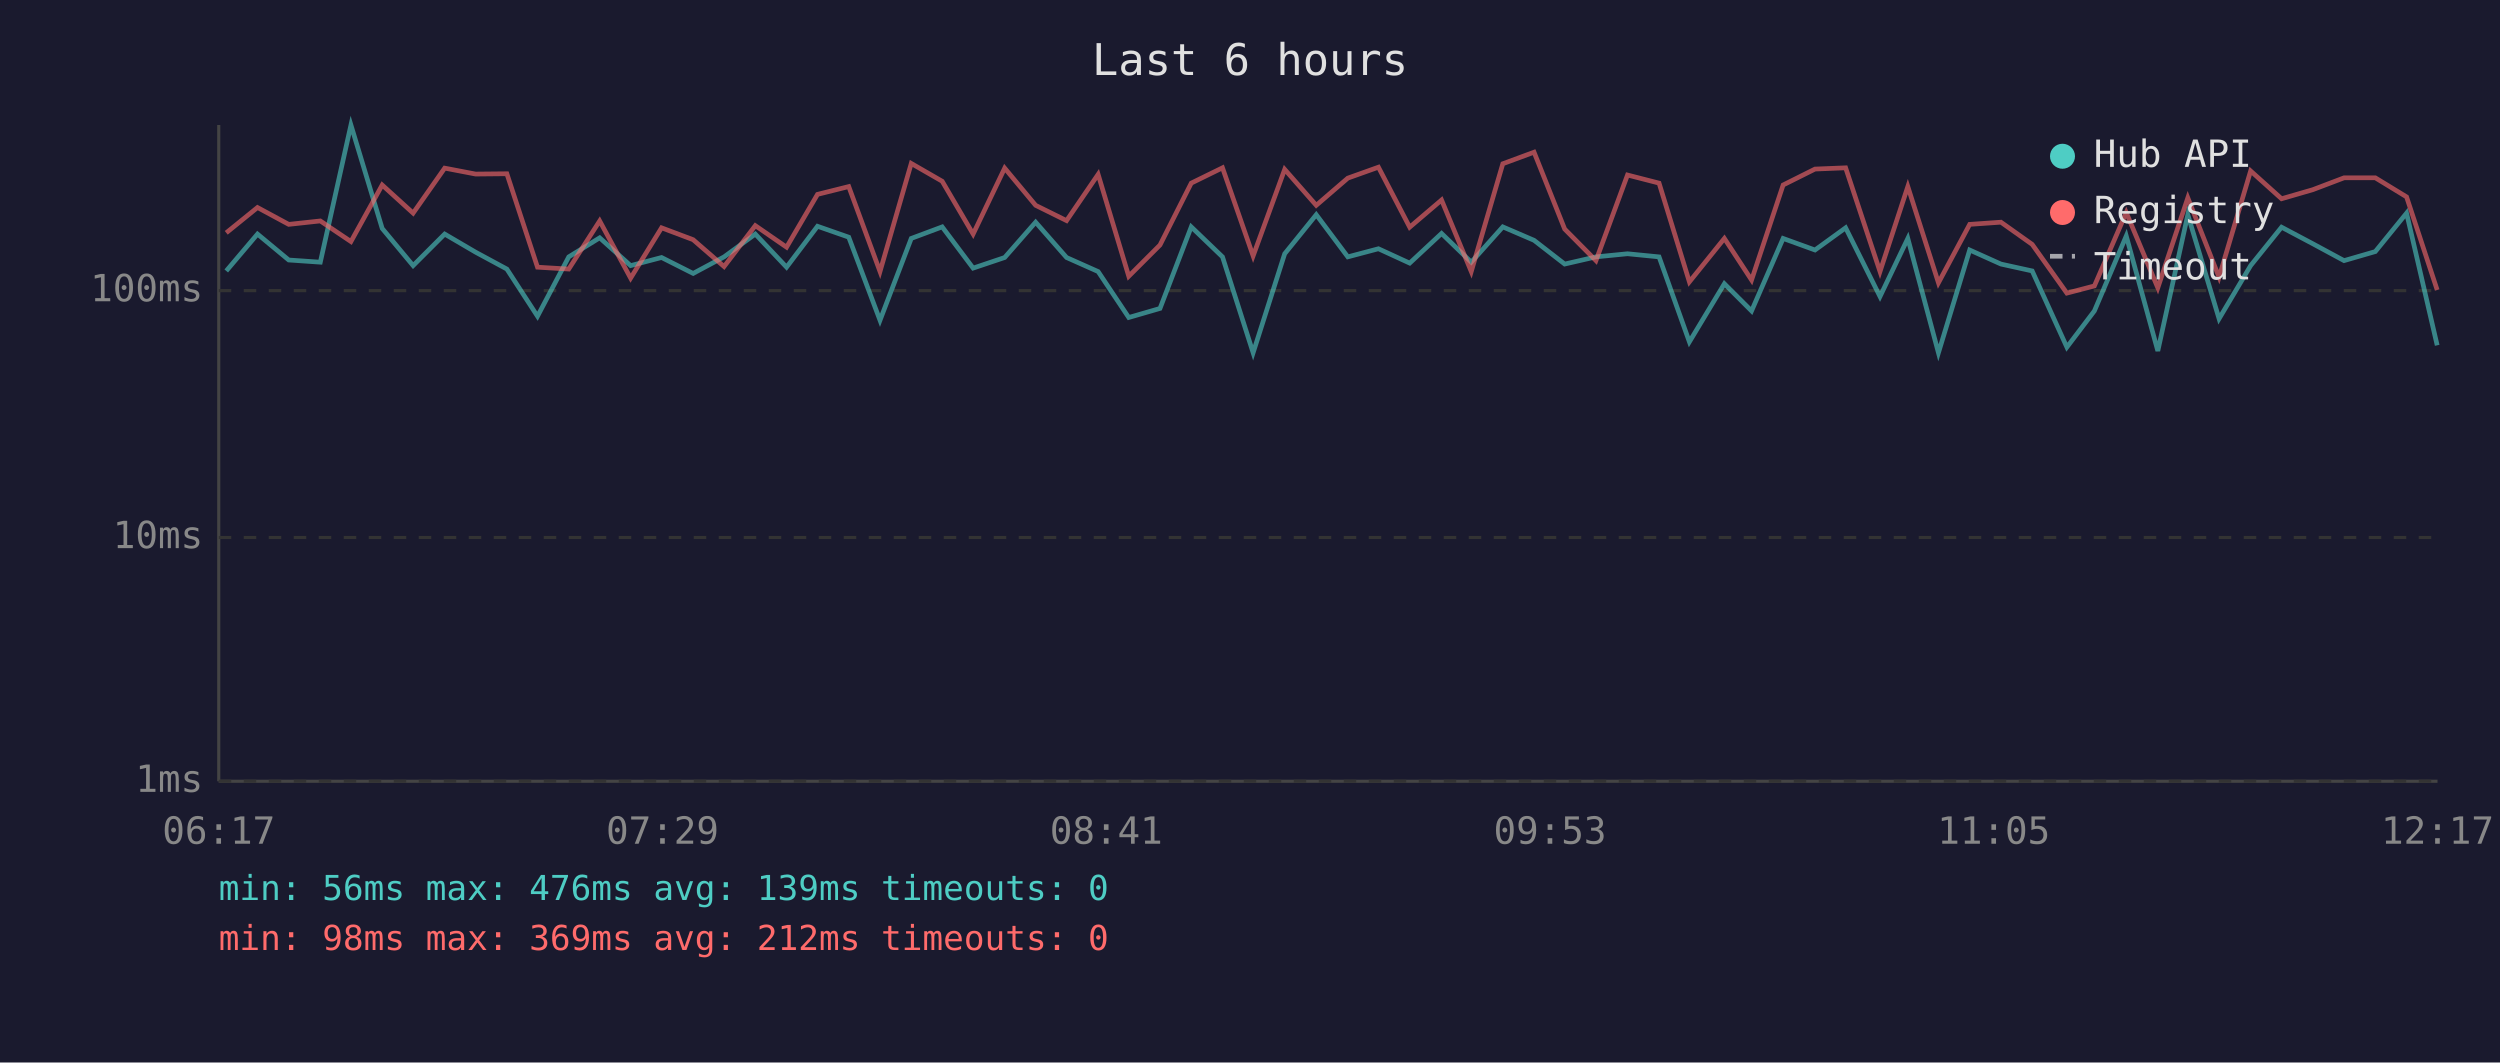
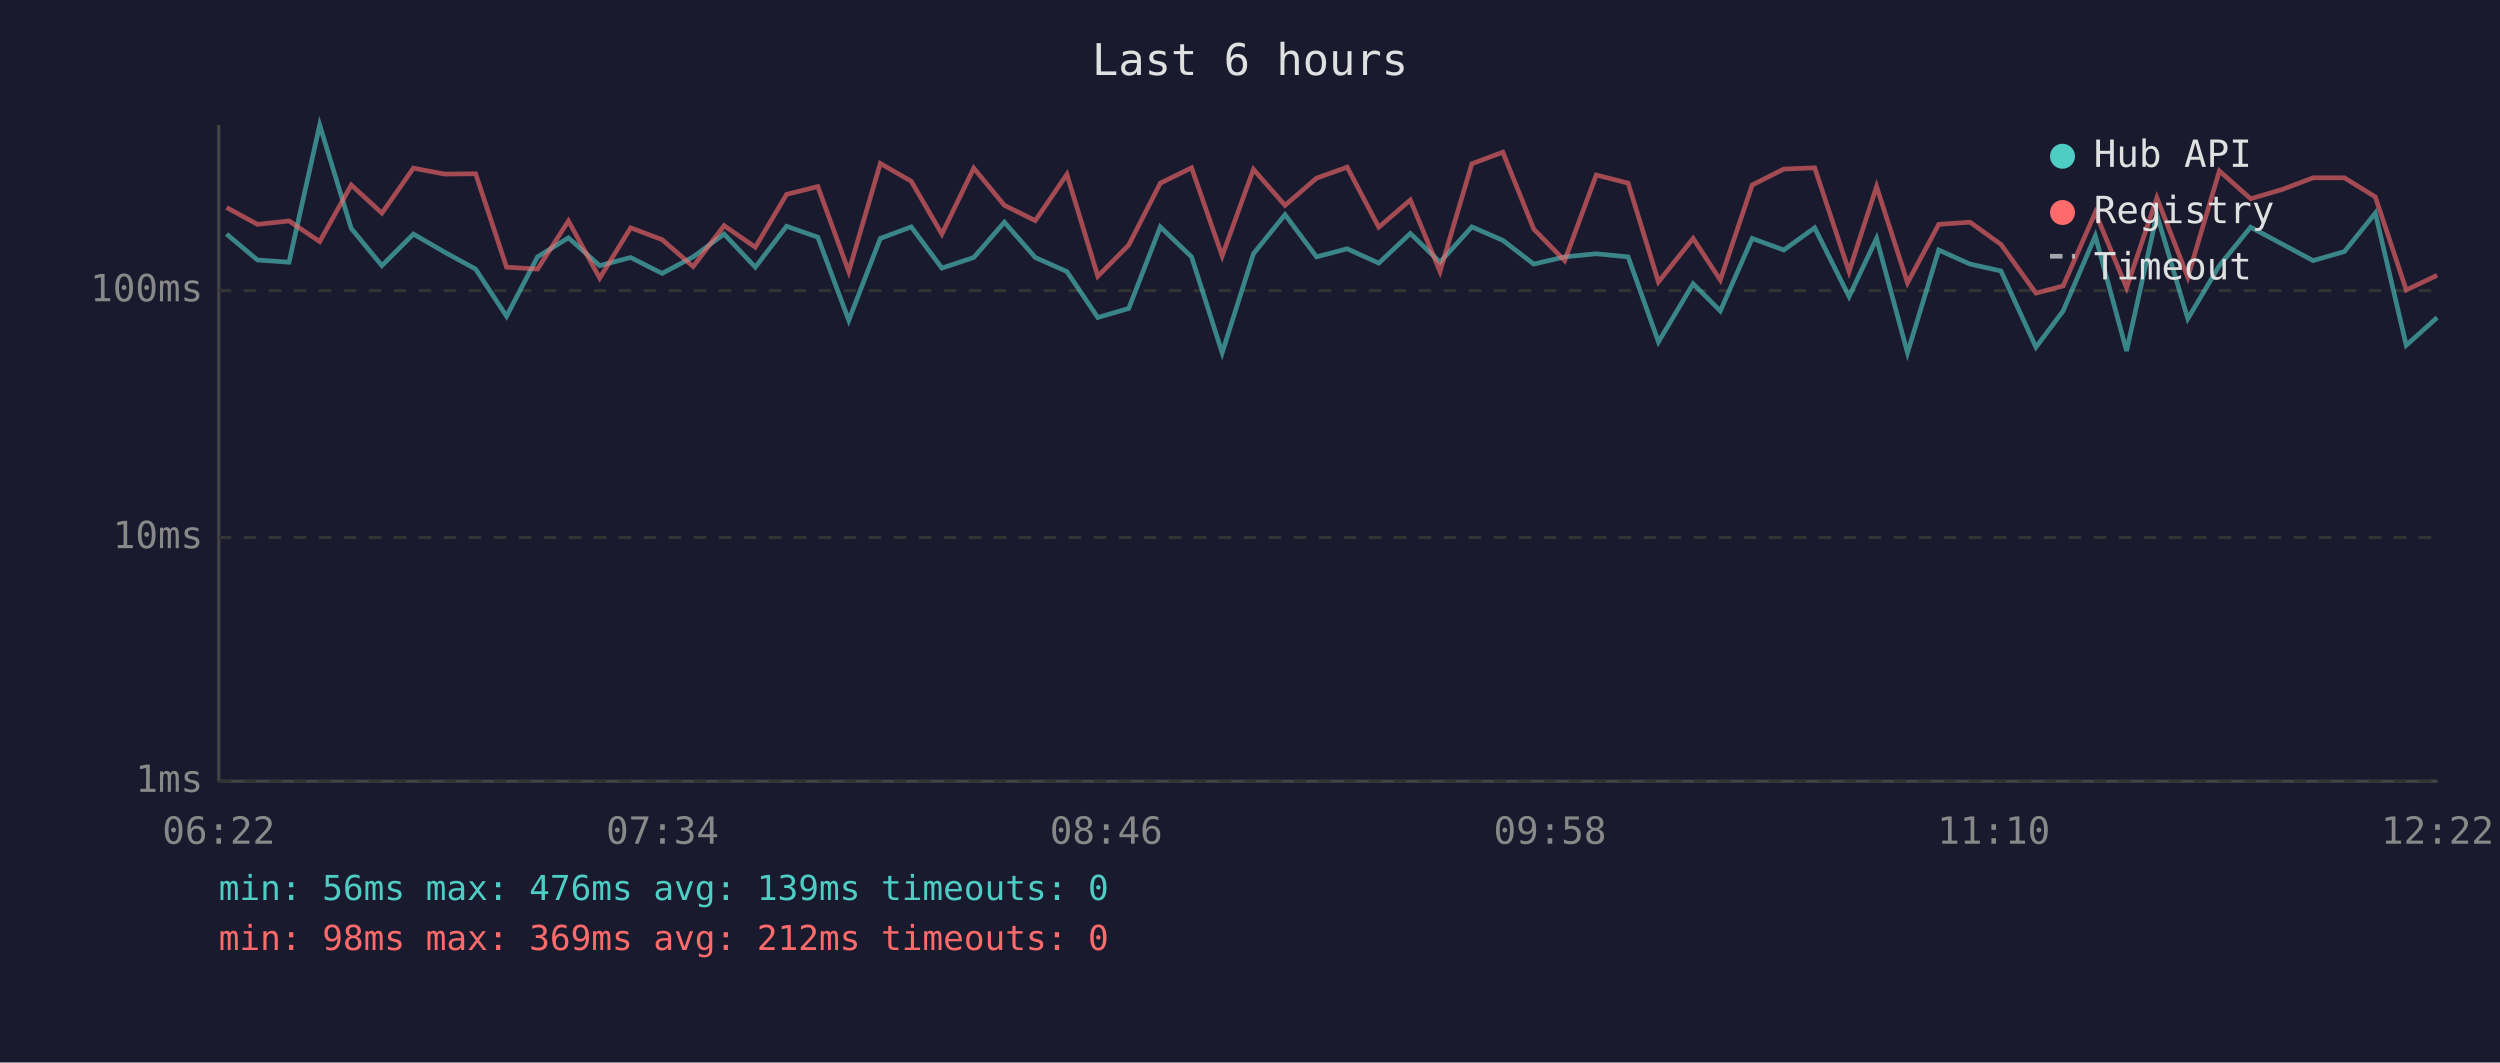
<svg xmlns="http://www.w3.org/2000/svg" viewBox="0 0 800 340" font-family="monospace" font-size="12">
  <rect width="800" height="340" fill="#1a1a2e" />
  <text x="400" y="24" fill="#e0e0e0" font-size="14" text-anchor="middle">Last 6 hours</text>
  <line x1="70" y1="40" x2="70" y2="250" stroke="#444" stroke-width="1" />
  <line x1="70" y1="250" x2="780" y2="250" stroke="#444" stroke-width="1" />
  <line x1="70" y1="250" x2="780" y2="250" stroke="#333" stroke-width="1" stroke-dasharray="4" />
  <text x="65" y="250" fill="#888" text-anchor="end" dominant-baseline="middle">1ms</text>
  <line x1="70" y1="172" x2="780" y2="172" stroke="#333" stroke-width="1" stroke-dasharray="4" />
  <text x="65" y="172" fill="#888" text-anchor="end" dominant-baseline="middle">10ms</text>
  <line x1="70" y1="93" x2="780" y2="93" stroke="#333" stroke-width="1" stroke-dasharray="4" />
  <text x="65" y="93" fill="#888" text-anchor="end" dominant-baseline="middle">100ms</text>
-   <text x="70" y="270" fill="#888" text-anchor="middle">06:17</text>
-   <text x="212" y="270" fill="#888" text-anchor="middle">07:29</text>
-   <text x="354" y="270" fill="#888" text-anchor="middle">08:41</text>
-   <text x="496" y="270" fill="#888" text-anchor="middle">09:53</text>
-   <text x="638" y="270" fill="#888" text-anchor="middle">11:05</text>
-   <text x="780" y="270" fill="#888" text-anchor="middle">12:17</text>
-   <polyline points="72.4,86.7 82.4,74.9 92.4,83.2 102.5,83.9 112.3,40.0 122.3,73.1 132.2,85.0 142.3,74.9 152.2,80.7 162.2,86.1 172.0,101.2 182.0,82.2 191.9,76.1 201.8,85.0 211.7,82.4 221.8,87.5 231.7,82.2 241.7,74.9 251.7,85.5 261.6,72.4 271.6,75.9 281.6,102.5 291.6,76.3 301.5,72.6 311.4,85.8 321.5,82.4 331.4,71.1 341.3,82.4 351.4,86.9 361.2,101.6 371.2,98.7 381.2,72.6 391.2,82.2 401.0,112.9 411.1,81.2 421.2,68.7 431.3,82.2 441.1,79.6 451.1,84.2 461.3,74.7 470.8,83.9 480.9,72.6 490.9,76.9 500.7,84.5 510.7,82.2 520.8,81.2 530.9,82.2 540.6,109.4 551.8,90.8 560.5,99.5 570.6,76.3 580.8,80.0 590.6,72.9 601.6,94.9 610.5,76.3 620.3,112.9 630.3,80.0 640.3,84.5 650.3,86.7 661.4,111.1 670.2,99.5 680.4,75.5 690.5,112.3 700.1,68.7 710.1,102.0 720.2,85.0 730.1,72.7 740.1,78.0 750.1,83.4 760.1,80.5 770.1,68.2 779.9,110.5" fill="none" stroke="#4ecdc4" stroke-width="1.5" opacity="0.6" />
-   <polyline points="72.4,74.5 82.4,66.4 92.4,71.8 102.5,70.7 112.3,77.3 122.3,59.2 132.2,68.2 142.3,53.8 152.2,55.7 162.2,55.6 172.0,85.5 182.0,86.1 191.9,70.7 201.8,89.0 211.7,72.9 221.8,76.7 231.7,85.3 241.7,72.2 251.7,79.1 261.6,62.2 271.6,59.7 281.6,86.9 291.6,52.3 301.5,58.0 311.4,74.9 321.5,53.8 331.4,65.7 341.3,70.6 351.4,55.8 361.2,88.4 371.2,78.4 381.2,58.6 391.2,53.7 401.0,81.9 411.1,54.2 421.2,65.7 431.3,57.0 441.1,53.5 451.1,72.7 461.3,64.0 470.8,86.9 480.9,52.4 490.9,48.7 500.7,73.3 510.7,83.4 520.8,56.0 530.9,58.6 540.6,90.2 551.8,76.3 560.5,89.6 570.6,59.2 580.8,54.1 590.6,53.7 601.6,86.9 610.5,59.7 620.3,90.5 630.3,71.8 640.3,71.1 650.3,78.2 661.4,93.8 670.2,91.5 680.4,68.0 690.5,92.1 700.1,63.3 710.1,88.7 720.2,54.7 730.1,63.6 740.1,60.7 750.1,56.9 760.1,56.9 770.1,63.0 779.9,92.8" fill="none" stroke="#ff6b6b" stroke-width="1.5" opacity="0.6" />
+   <text x="70" y="270" fill="#888" text-anchor="middle">06:22</text>
+   <text x="212" y="270" fill="#888" text-anchor="middle">07:34</text>
+   <text x="354" y="270" fill="#888" text-anchor="middle">08:46</text>
+   <text x="496" y="270" fill="#888" text-anchor="middle">09:58</text>
+   <text x="638" y="270" fill="#888" text-anchor="middle">11:10</text>
+   <text x="780" y="270" fill="#888" text-anchor="middle">12:22</text>
+   <polyline points="72.5,74.9 82.4,83.2 92.5,83.9 102.3,40.0 112.4,73.1 122.2,85.0 132.3,74.9 142.3,80.7 152.2,86.1 162.1,101.2 172.0,82.2 181.9,76.1 191.9,85.0 201.8,82.4 211.9,87.5 221.8,82.2 231.7,74.9 241.7,85.5 251.7,72.4 261.7,75.9 271.6,102.5 281.7,76.3 291.6,72.6 301.4,85.8 311.6,82.4 321.4,71.1 331.3,82.4 341.4,86.9 351.3,101.6 361.2,98.7 371.3,72.6 381.3,82.2 391.1,112.9 401.1,81.2 411.2,68.7 421.3,82.2 431.1,79.6 441.2,84.2 451.3,74.7 460.8,83.9 471.0,72.6 480.9,76.9 490.8,84.5 500.7,82.2 510.8,81.2 521.0,82.2 530.7,109.4 541.8,90.8 550.5,99.5 560.7,76.3 570.8,80.0 580.7,72.9 591.7,94.9 600.5,76.3 610.4,112.9 620.4,80.0 630.4,84.5 640.3,86.7 651.5,111.1 660.2,99.5 670.5,75.5 680.5,112.3 690.2,68.7 700.1,102.0 710.2,85.0 720.2,72.7 730.1,78.0 740.2,83.4 750.2,80.5 760.1,68.2 770.0,110.5 779.9,101.6" fill="none" stroke="#4ecdc4" stroke-width="1.5" opacity="0.6" />
+   <polyline points="72.5,66.4 82.4,71.8 92.5,70.7 102.3,77.3 112.4,59.2 122.2,68.2 132.3,53.8 142.3,55.7 152.2,55.6 162.1,85.5 172.0,86.1 181.9,70.7 191.9,89.0 201.8,72.9 211.9,76.7 221.8,85.3 231.7,72.2 241.7,79.1 251.7,62.2 261.7,59.7 271.6,86.9 281.7,52.3 291.6,58.0 301.4,74.9 311.6,53.8 321.4,65.7 331.3,70.6 341.4,55.8 351.3,88.4 361.2,78.4 371.3,58.6 381.3,53.7 391.1,81.9 401.1,54.2 411.2,65.7 421.3,57.0 431.1,53.5 441.2,72.7 451.3,64.0 460.8,86.9 471.0,52.4 480.9,48.7 490.8,73.3 500.7,83.4 510.8,56.0 521.0,58.6 530.7,90.2 541.8,76.3 550.5,89.6 560.7,59.2 570.8,54.1 580.7,53.7 591.7,86.9 600.5,59.7 610.4,90.5 620.4,71.8 630.4,71.1 640.3,78.2 651.5,93.8 660.2,91.5 670.5,68.0 680.5,92.1 690.2,63.3 700.1,88.7 710.2,54.7 720.2,63.6 730.1,60.7 740.2,56.9 750.2,56.9 760.1,63.0 770.0,92.8 779.9,88.1" fill="none" stroke="#ff6b6b" stroke-width="1.5" opacity="0.6" />
  <circle cx="660" cy="50" r="4" fill="#4ecdc4" />
  <text x="670" y="50" fill="#e0e0e0" dominant-baseline="middle">Hub API</text>
  <circle cx="660" cy="68" r="4" fill="#ff6b6b" />
  <text x="670" y="68" fill="#e0e0e0" dominant-baseline="middle">Registry</text>
  <line x1="656" y1="82" x2="664" y2="82" stroke="#e0e0e0" stroke-width="1.5" stroke-dasharray="4,3" opacity="0.7" />
  <text x="670" y="86" fill="#e0e0e0" dominant-baseline="middle">Timeout</text>
  <text x="70" y="288" fill="#4ecdc4" font-size="11">min: 56ms  max: 476ms  avg: 139ms  timeouts: 0</text>
  <text x="70" y="304" fill="#ff6b6b" font-size="11">min: 98ms  max: 369ms  avg: 212ms  timeouts: 0</text>
</svg>
